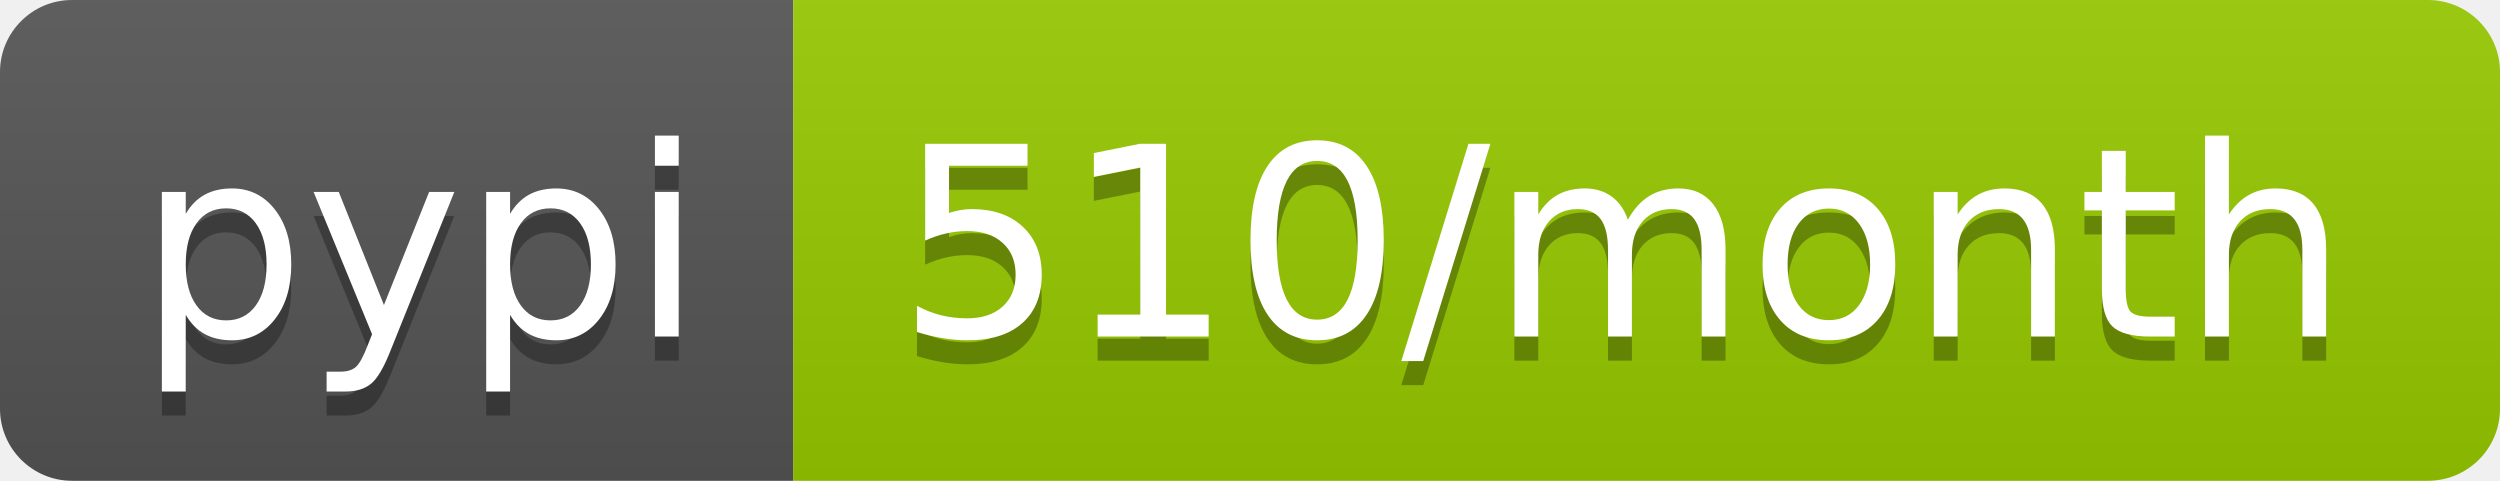
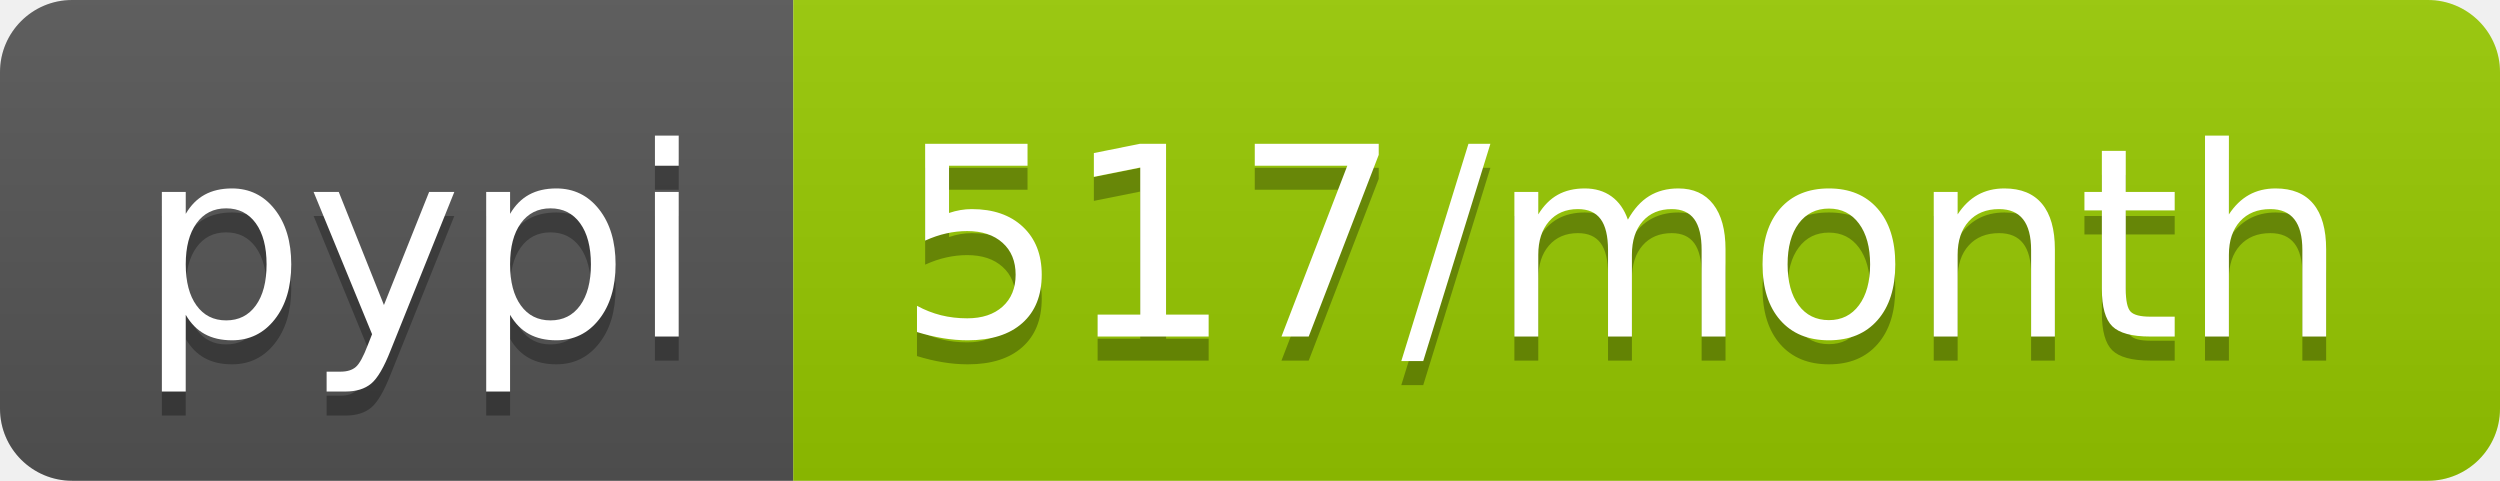
- <svg xmlns="http://www.w3.org/2000/svg" width="104" height="20" role="img" aria-label="pypi: 510/month">
+ <svg xmlns="http://www.w3.org/2000/svg" width="104" height="20" role="img" aria-label="pypi: 517/month">
  <linearGradient id="s" x2="0" y2="100%">
    <stop offset="0" stop-color="#bbb" stop-opacity=".1" />
    <stop offset="1" stop-opacity=".1" />
  </linearGradient>
  <clipPath id="r">
    <rect width="104" height="20" rx="3" fill="#fff" />
  </clipPath>
  <g clip-path="url(#r)">
    <rect width="33" height="20" fill="#555" />
    <rect x="33" width="71" height="20" fill="#97ca00" />
    <rect width="104" height="20" fill="url(#s)" />
  </g>
  <g fill="#fff" text-anchor="middle" font-family="Verdana,Geneva,DejaVu Sans,sans-serif" text-rendering="geometricPrecision" font-size="110">
    <text aria-hidden="true" x="175" y="150" fill="#010101" fill-opacity=".3" transform="scale(.1)" textLength="230">pypi</text>
    <text x="175" y="140" transform="scale(.1)" fill="#fff" textLength="230">pypi</text>
-     <text aria-hidden="true" x="675" y="150" fill="#010101" fill-opacity=".3" transform="scale(.1)" textLength="610">510/month</text>
-     <text x="675" y="140" transform="scale(.1)" fill="#fff" textLength="610">510/month</text>
+     <text aria-hidden="true" x="675" y="150" fill="#010101" fill-opacity=".3" transform="scale(.1)" textLength="610">517/month</text>
+     <text x="675" y="140" transform="scale(.1)" fill="#fff" textLength="610">517/month</text>
  </g>
</svg>
